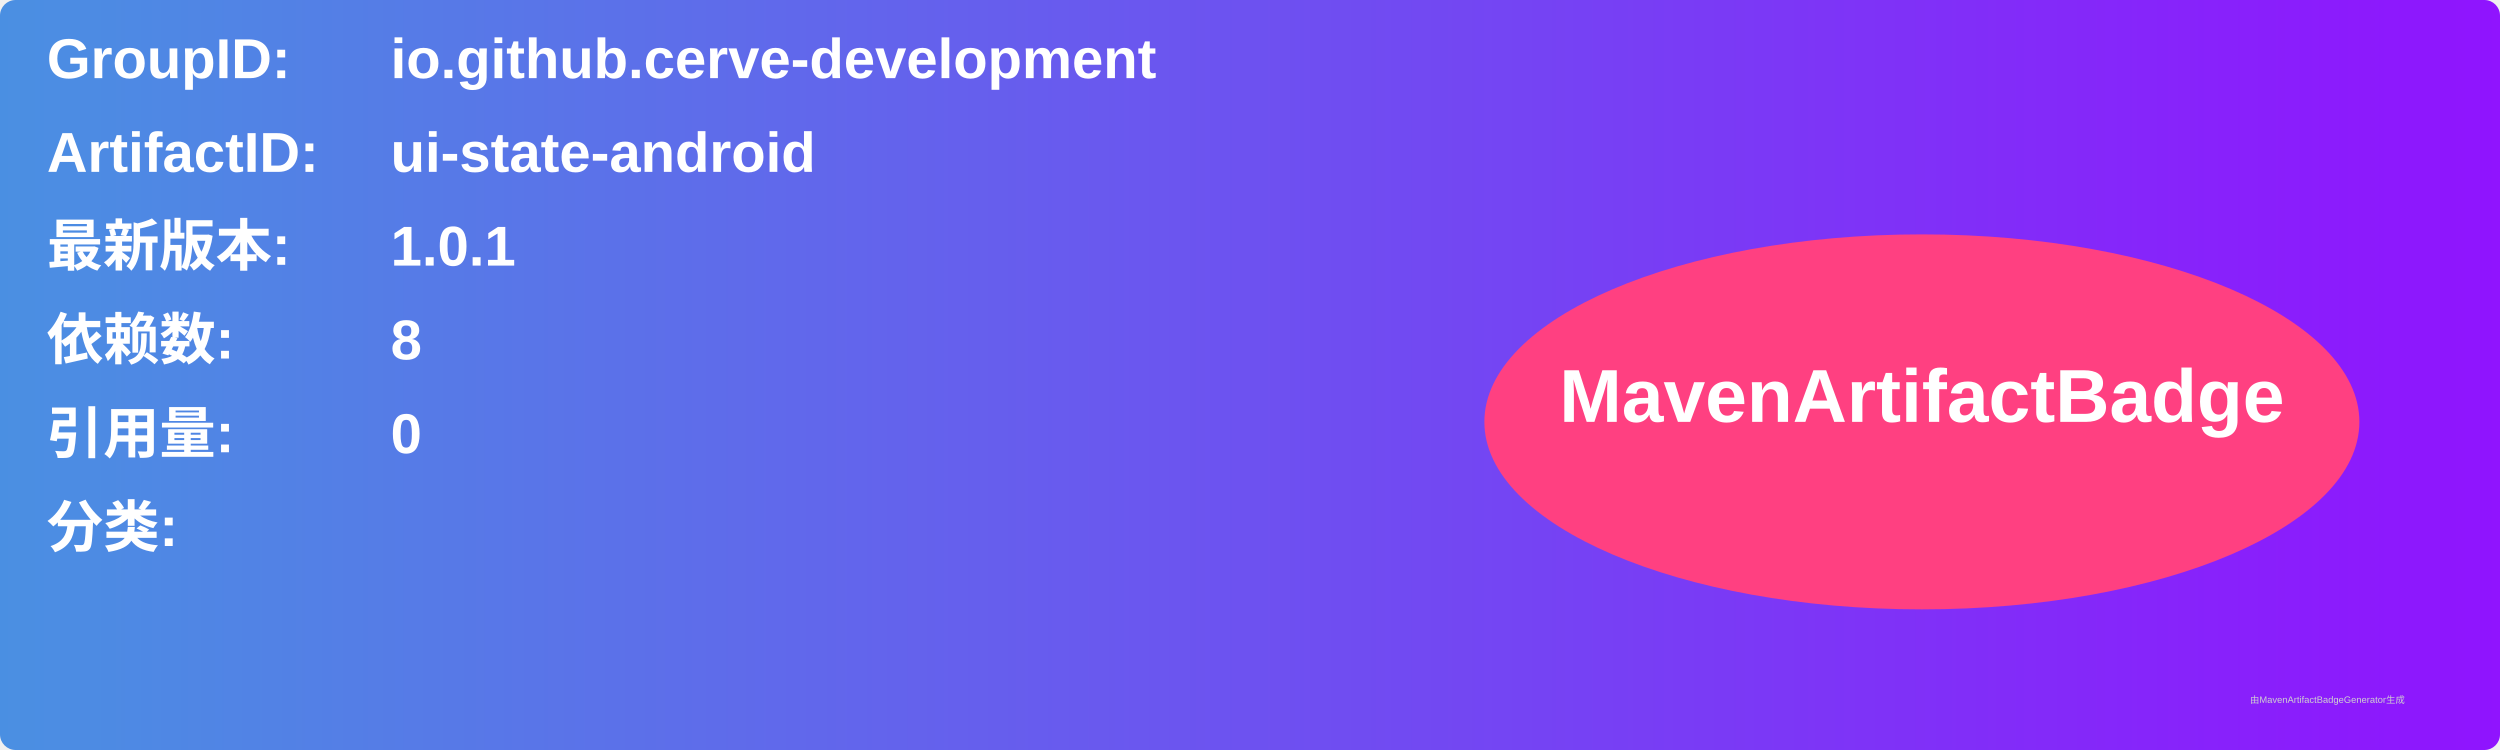
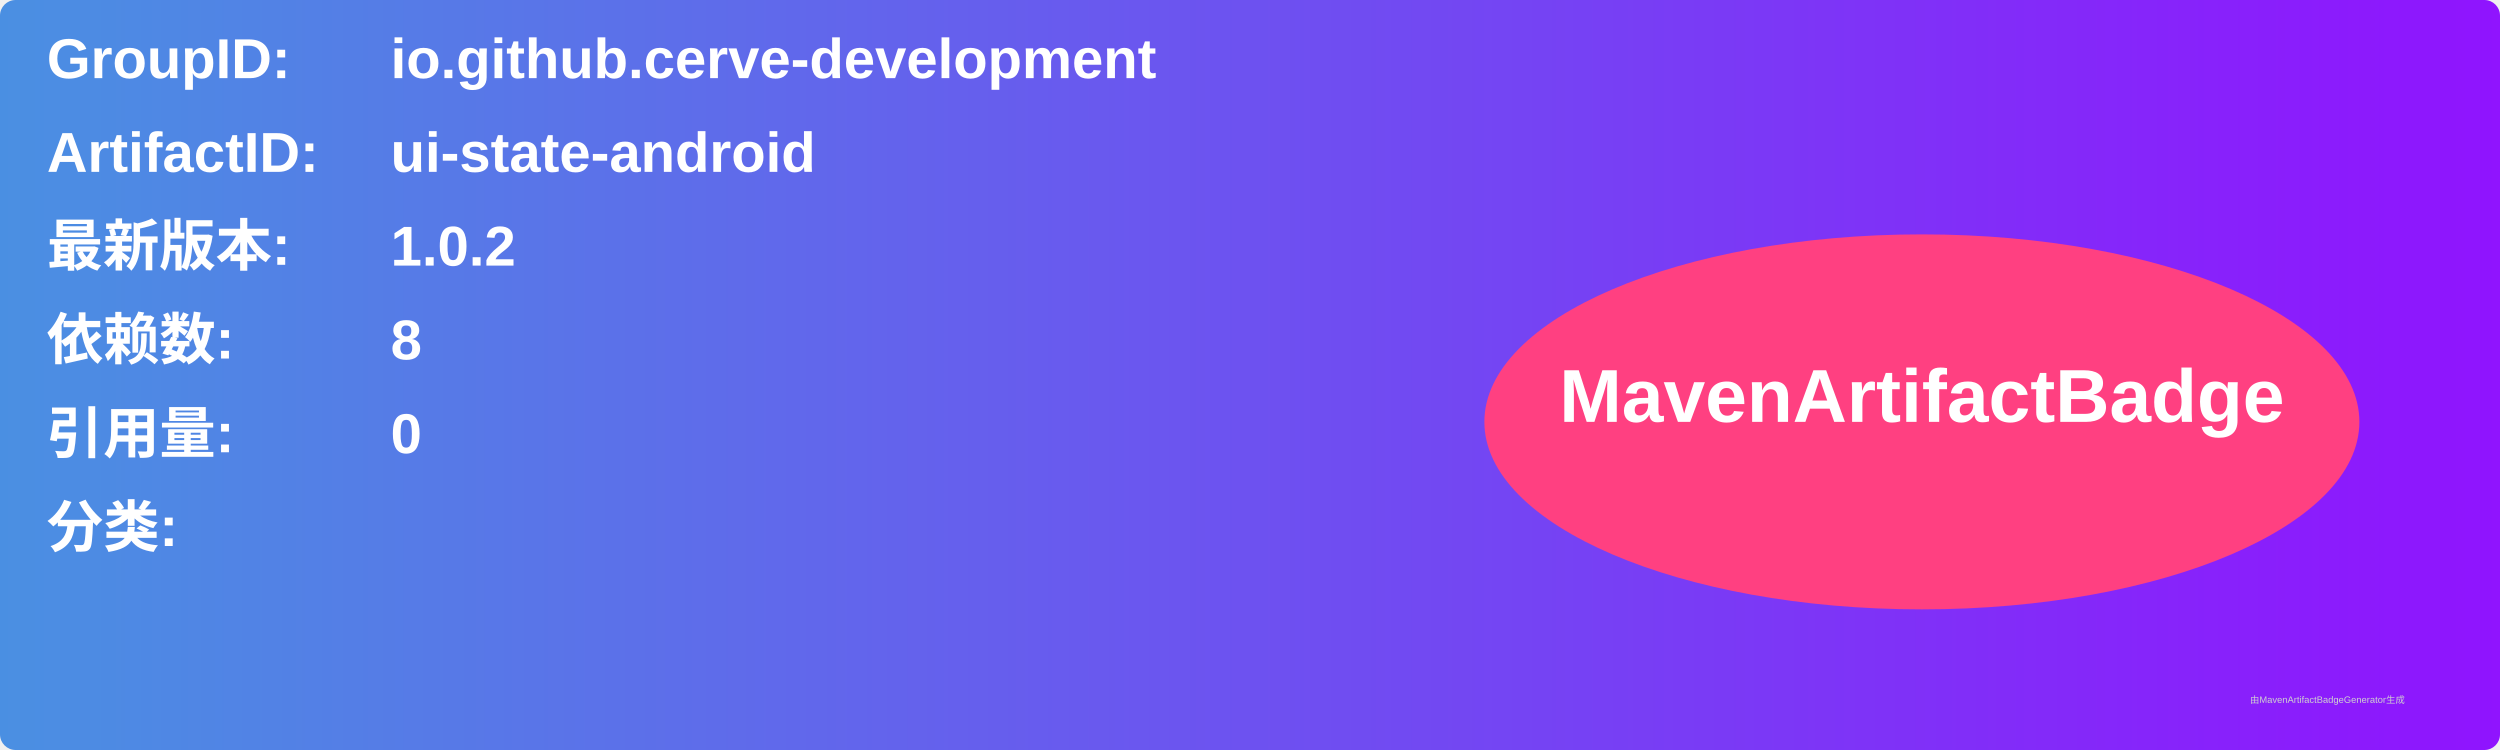
<svg xmlns="http://www.w3.org/2000/svg" width="800" height="240" viewBox="0 0 800 240">
  <linearGradient id="grad" x1="0%" y1="0%" x2="100%" y2="0%">
    <stop offset="0%" stop-color="#4a90e2" />
    <stop offset="100%" stop-color="#9013fe" />
  </linearGradient>
  <rect width="100%" height="100%" rx="5" ry="5" fill="url(#grad)" />
  <g transform="translate(15, 15)">
    <text x="0" y="10" font-family="Arial" font-size="18" fill="white" font-weight="bold" width="260">GroupID:</text>
    <text x="110" y="10" font-family="Arial" font-size="18" fill="white" font-weight="bold" width="460">io.github.cerve-development</text>
    <text x="0" y="40" font-family="Arial" font-size="18" fill="white" font-weight="bold" width="260">ArtifactID:</text>
    <text x="110" y="40" font-family="Arial" font-size="18" fill="white" font-weight="bold" width="460">ui-state-android</text>
    <text x="0" y="70" font-family="Arial" font-size="18" fill="white" font-weight="bold">最新版本:</text>
    <text x="110" y="70" font-family="Arial" font-size="18" fill="white" font-weight="bold">
-       <tspan font-weight="bold">1.0.1</tspan>
+       <tspan font-weight="bold">1.0.2</tspan>
    </text>
    <text x="0" y="100" font-family="Arial" font-size="18" fill="white" font-weight="bold">依赖数: </text>
    <text x="110" y="100" font-family="Arial" font-size="18" fill="white">
      <tspan font-weight="bold">8</tspan>
    </text>
    <text x="0" y="130" font-family="Arial" font-size="18" fill="white" font-weight="bold">引用量: </text>
    <text x="110" y="130" font-family="Arial" font-size="18" fill="white">
      <tspan font-weight="bold">0</tspan>
    </text>
    <text x="0" y="160" font-family="Arial" font-size="18" fill="white" font-weight="bold">分类:</text>
    <text x="10" y="190" font-family="Arial" font-size="10" fill="white">
      <tspan font-weight="bold" />
    </text>
    <ellipse cx="600" cy="120" rx="140" ry="60" fill="#ff4081" />
    <text x="600" y="120" text-anchor="middle" font-family="Arial" font-size="24" fill="white" font-weight="bold">MavenArtifactBadge</text>
  </g>
  <text x="720" y="225" font-family="Arial" font-size="3" fill="#d0d0d0">由MavenArtifactBadgeGenerator生成</text>
</svg>
